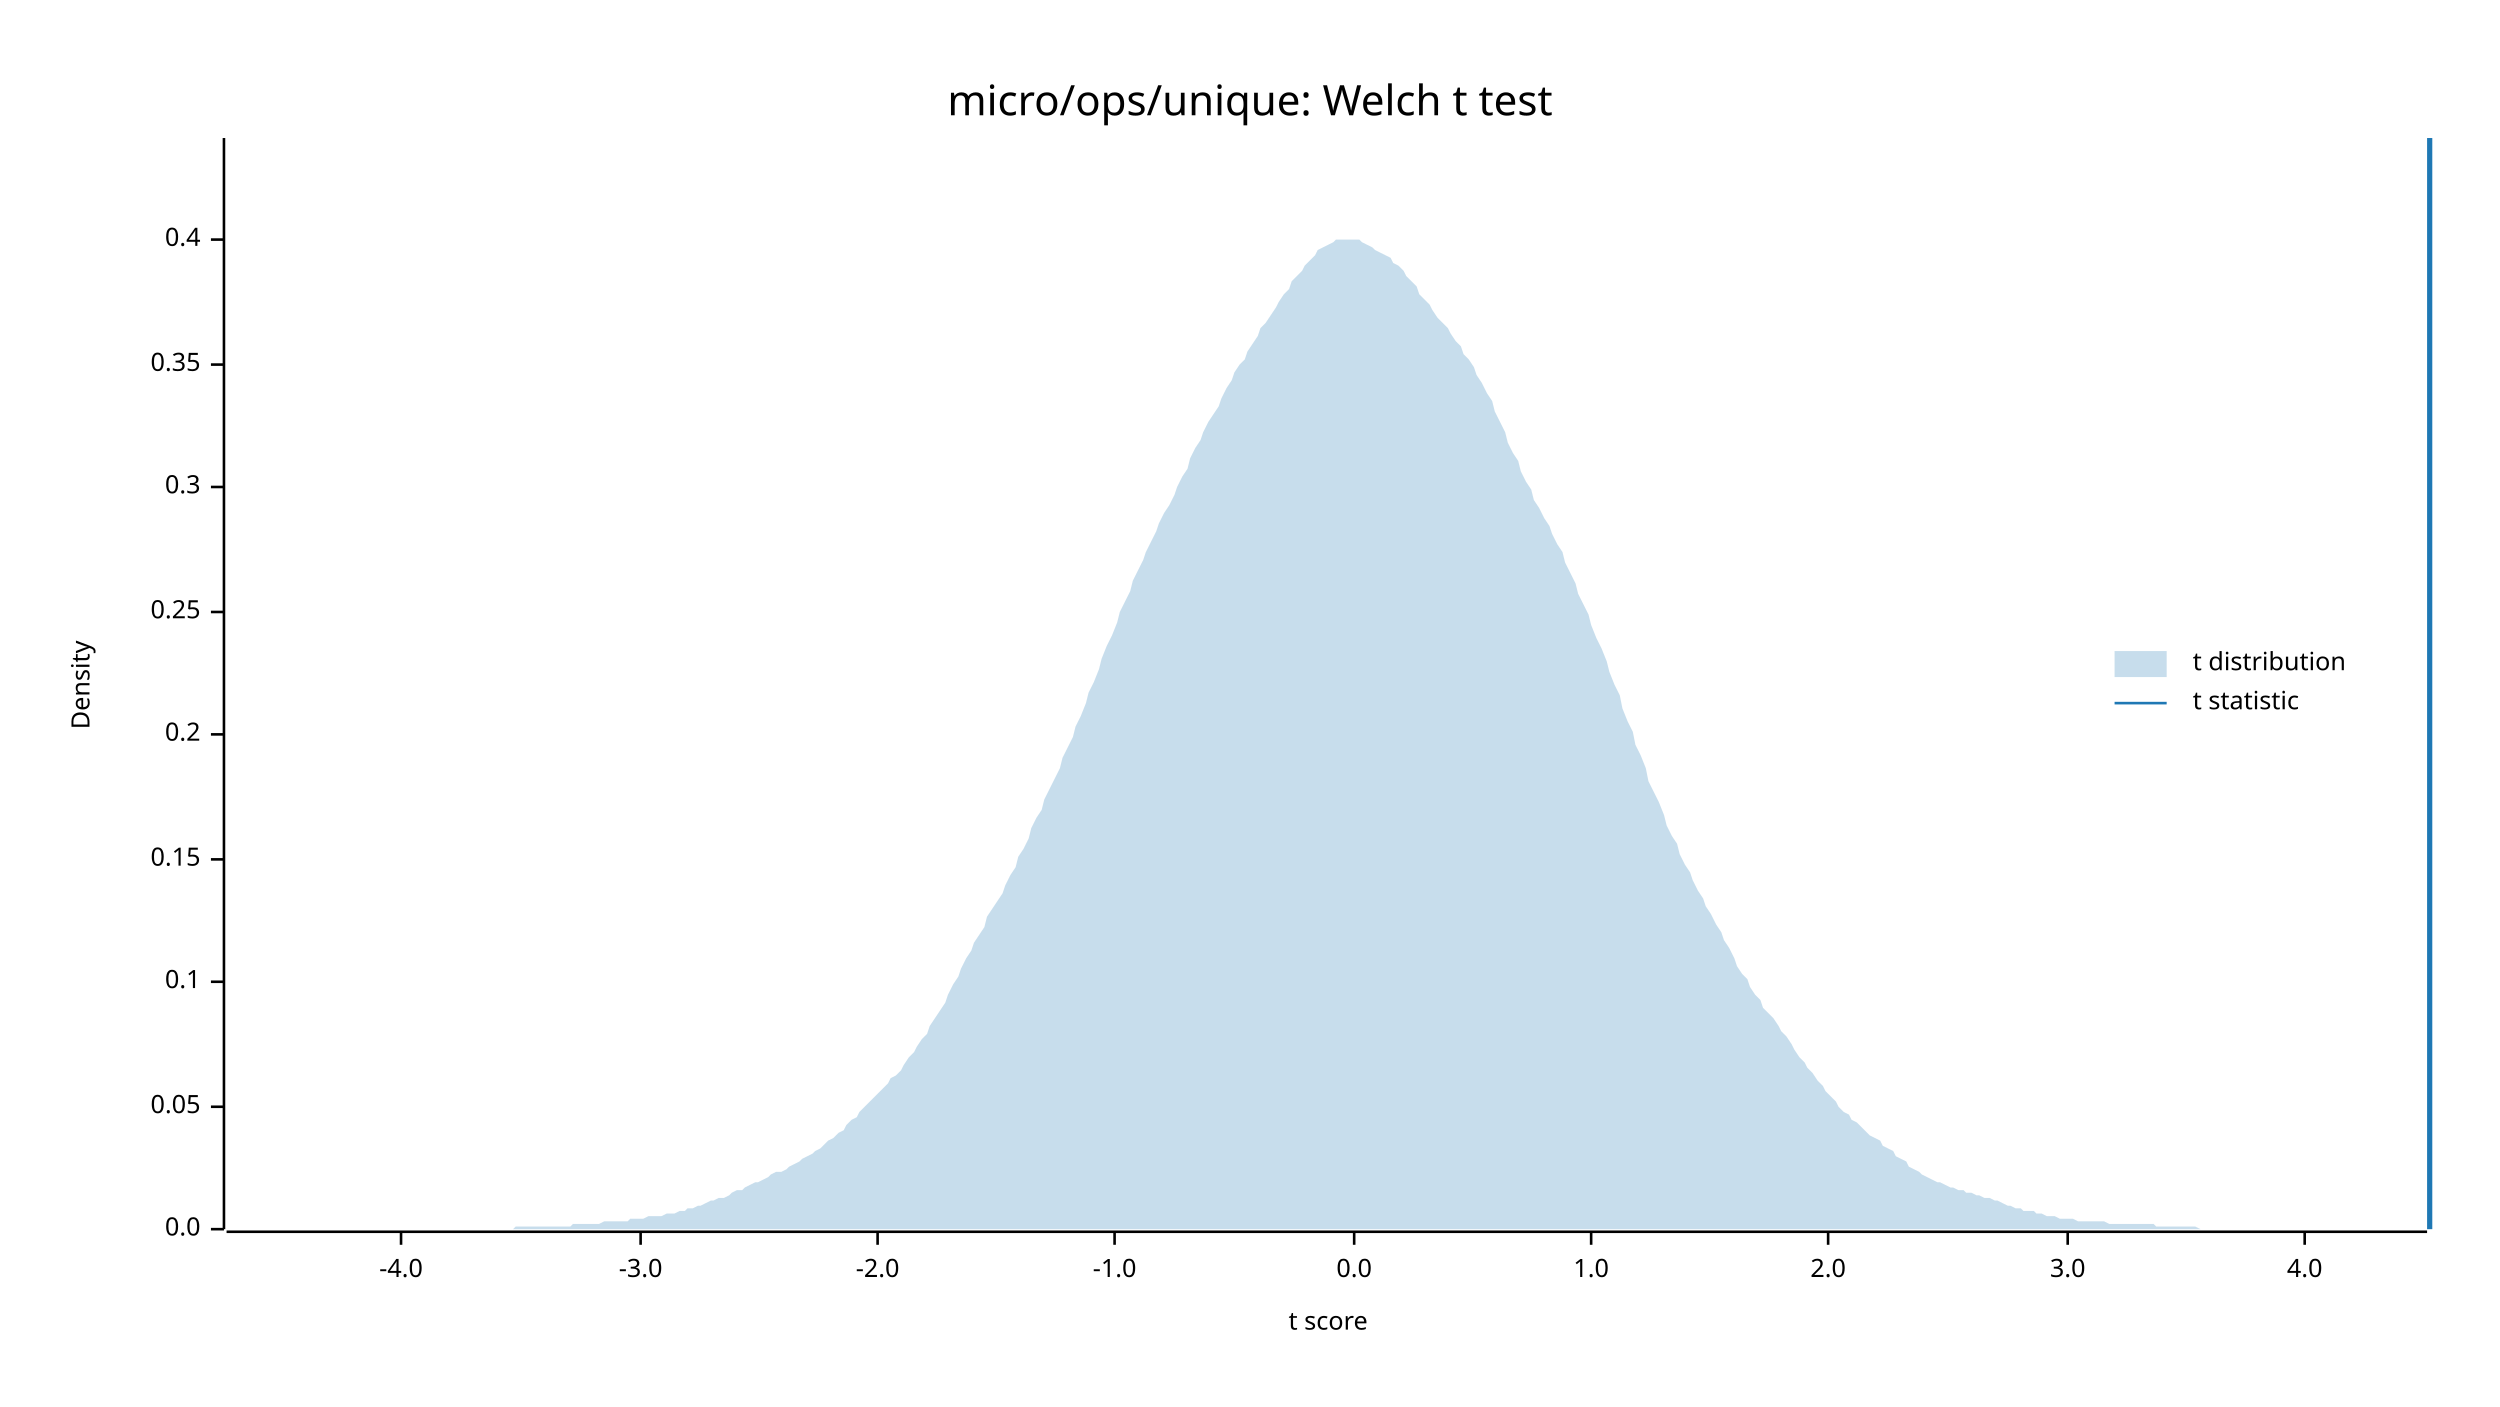
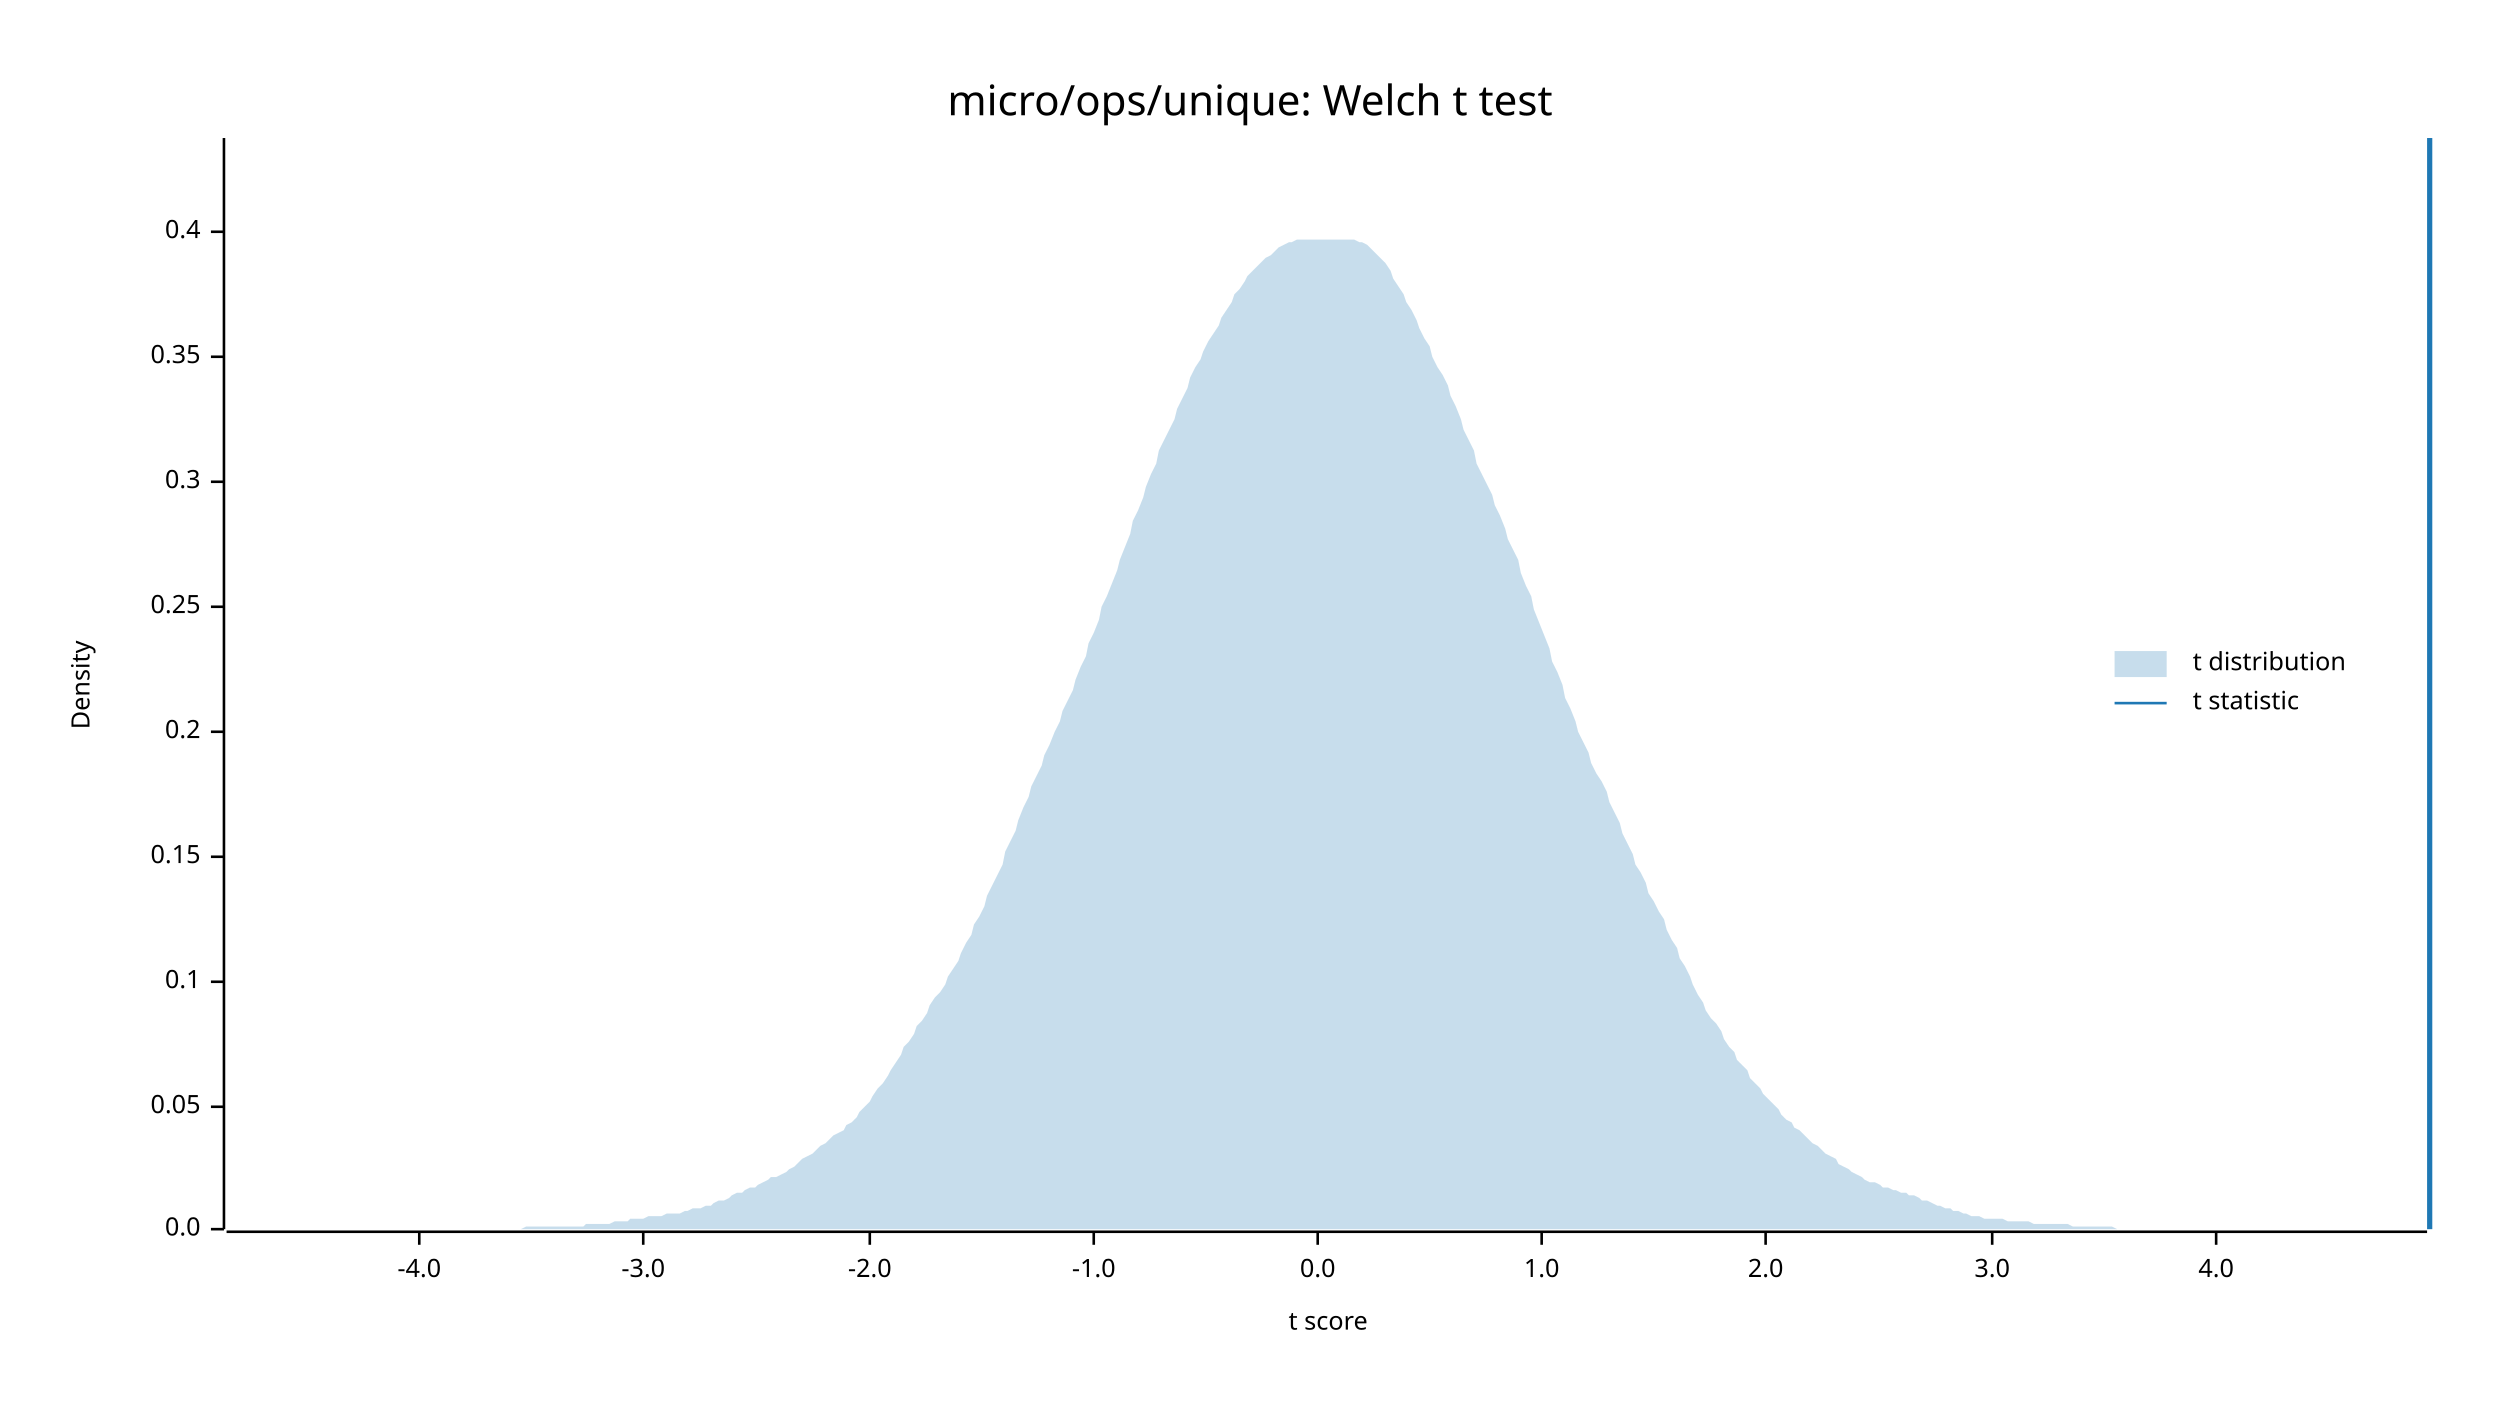
<svg xmlns="http://www.w3.org/2000/svg" width="960" height="540" viewBox="0 0 960 540">
  <text x="480" y="32" dy="0.76em" text-anchor="middle" font-family="sans-serif" font-size="16.129" opacity="1" fill="#000000">
micro/ops/unique: Welch t test
</text>
  <text x="27" y="263" dy="0.76em" text-anchor="middle" font-family="sans-serif" font-size="9.677" opacity="1" fill="#000000" transform="rotate(270, 27, 263)">
Density
</text>
  <text x="510" y="513" dy="-0.5ex" text-anchor="middle" font-family="sans-serif" font-size="9.677" opacity="1" fill="#000000">
t score
</text>
  <polyline fill="none" opacity="1" stroke="#000000" stroke-width="1" points="86,53 86,472 " />
  <text x="77" y="472" dy="0.5ex" text-anchor="end" font-family="sans-serif" font-size="9.677" opacity="1" fill="#000000">
0.0
</text>
  <polyline fill="none" opacity="1" stroke="#000000" stroke-width="1" points="81,472 86,472 " />
  <text x="77" y="425" dy="0.5ex" text-anchor="end" font-family="sans-serif" font-size="9.677" opacity="1" fill="#000000">
0.05
</text>
  <polyline fill="none" opacity="1" stroke="#000000" stroke-width="1" points="81,425 86,425 " />
  <text x="77" y="377" dy="0.5ex" text-anchor="end" font-family="sans-serif" font-size="9.677" opacity="1" fill="#000000">
0.1
</text>
  <polyline fill="none" opacity="1" stroke="#000000" stroke-width="1" points="81,377 86,377 " />
-   <text x="77" y="330" dy="0.5ex" text-anchor="end" font-family="sans-serif" font-size="9.677" opacity="1" fill="#000000">
+   <text x="77" y="329" dy="0.5ex" text-anchor="end" font-family="sans-serif" font-size="9.677" opacity="1" fill="#000000">
0.15
</text>
-   <polyline fill="none" opacity="1" stroke="#000000" stroke-width="1" points="81,330 86,330 " />
-   <text x="77" y="282" dy="0.5ex" text-anchor="end" font-family="sans-serif" font-size="9.677" opacity="1" fill="#000000">
+   <polyline fill="none" opacity="1" stroke="#000000" stroke-width="1" points="81,329 86,329 " />
+   <text x="77" y="281" dy="0.5ex" text-anchor="end" font-family="sans-serif" font-size="9.677" opacity="1" fill="#000000">
0.2
</text>
-   <polyline fill="none" opacity="1" stroke="#000000" stroke-width="1" points="81,282 86,282 " />
-   <text x="77" y="235" dy="0.5ex" text-anchor="end" font-family="sans-serif" font-size="9.677" opacity="1" fill="#000000">
+   <polyline fill="none" opacity="1" stroke="#000000" stroke-width="1" points="81,281 86,281 " />
+   <text x="77" y="233" dy="0.5ex" text-anchor="end" font-family="sans-serif" font-size="9.677" opacity="1" fill="#000000">
0.25
</text>
-   <polyline fill="none" opacity="1" stroke="#000000" stroke-width="1" points="81,235 86,235 " />
-   <text x="77" y="187" dy="0.5ex" text-anchor="end" font-family="sans-serif" font-size="9.677" opacity="1" fill="#000000">
+   <polyline fill="none" opacity="1" stroke="#000000" stroke-width="1" points="81,233 86,233 " />
+   <text x="77" y="185" dy="0.5ex" text-anchor="end" font-family="sans-serif" font-size="9.677" opacity="1" fill="#000000">
0.3
</text>
-   <polyline fill="none" opacity="1" stroke="#000000" stroke-width="1" points="81,187 86,187 " />
-   <text x="77" y="140" dy="0.5ex" text-anchor="end" font-family="sans-serif" font-size="9.677" opacity="1" fill="#000000">
+   <polyline fill="none" opacity="1" stroke="#000000" stroke-width="1" points="81,185 86,185 " />
+   <text x="77" y="137" dy="0.5ex" text-anchor="end" font-family="sans-serif" font-size="9.677" opacity="1" fill="#000000">
0.35
</text>
-   <polyline fill="none" opacity="1" stroke="#000000" stroke-width="1" points="81,140 86,140 " />
-   <text x="77" y="92" dy="0.5ex" text-anchor="end" font-family="sans-serif" font-size="9.677" opacity="1" fill="#000000">
+   <polyline fill="none" opacity="1" stroke="#000000" stroke-width="1" points="81,137 86,137 " />
+   <text x="77" y="89" dy="0.5ex" text-anchor="end" font-family="sans-serif" font-size="9.677" opacity="1" fill="#000000">
0.4
</text>
-   <polyline fill="none" opacity="1" stroke="#000000" stroke-width="1" points="81,92 86,92 " />
+   <polyline fill="none" opacity="1" stroke="#000000" stroke-width="1" points="81,89 86,89 " />
  <polyline fill="none" opacity="1" stroke="#000000" stroke-width="1" points="87,473 932,473 " />
-   <text x="154" y="483" dy="0.76em" text-anchor="middle" font-family="sans-serif" font-size="9.677" opacity="1" fill="#000000">
+   <text x="161" y="483" dy="0.76em" text-anchor="middle" font-family="sans-serif" font-size="9.677" opacity="1" fill="#000000">
-4.0
</text>
-   <polyline fill="none" opacity="1" stroke="#000000" stroke-width="1" points="154,473 154,478 " />
-   <text x="246" y="483" dy="0.76em" text-anchor="middle" font-family="sans-serif" font-size="9.677" opacity="1" fill="#000000">
+   <polyline fill="none" opacity="1" stroke="#000000" stroke-width="1" points="161,473 161,478 " />
+   <text x="247" y="483" dy="0.76em" text-anchor="middle" font-family="sans-serif" font-size="9.677" opacity="1" fill="#000000">
-3.0
</text>
-   <polyline fill="none" opacity="1" stroke="#000000" stroke-width="1" points="246,473 246,478 " />
-   <text x="337" y="483" dy="0.76em" text-anchor="middle" font-family="sans-serif" font-size="9.677" opacity="1" fill="#000000">
+   <polyline fill="none" opacity="1" stroke="#000000" stroke-width="1" points="247,473 247,478 " />
+   <text x="334" y="483" dy="0.76em" text-anchor="middle" font-family="sans-serif" font-size="9.677" opacity="1" fill="#000000">
-2.0
</text>
-   <polyline fill="none" opacity="1" stroke="#000000" stroke-width="1" points="337,473 337,478 " />
-   <text x="428" y="483" dy="0.76em" text-anchor="middle" font-family="sans-serif" font-size="9.677" opacity="1" fill="#000000">
+   <polyline fill="none" opacity="1" stroke="#000000" stroke-width="1" points="334,473 334,478 " />
+   <text x="420" y="483" dy="0.76em" text-anchor="middle" font-family="sans-serif" font-size="9.677" opacity="1" fill="#000000">
-1.0
</text>
-   <polyline fill="none" opacity="1" stroke="#000000" stroke-width="1" points="428,473 428,478 " />
-   <text x="520" y="483" dy="0.76em" text-anchor="middle" font-family="sans-serif" font-size="9.677" opacity="1" fill="#000000">
+   <polyline fill="none" opacity="1" stroke="#000000" stroke-width="1" points="420,473 420,478 " />
+   <text x="506" y="483" dy="0.76em" text-anchor="middle" font-family="sans-serif" font-size="9.677" opacity="1" fill="#000000">
0.0
</text>
-   <polyline fill="none" opacity="1" stroke="#000000" stroke-width="1" points="520,473 520,478 " />
-   <text x="611" y="483" dy="0.76em" text-anchor="middle" font-family="sans-serif" font-size="9.677" opacity="1" fill="#000000">
+   <polyline fill="none" opacity="1" stroke="#000000" stroke-width="1" points="506,473 506,478 " />
+   <text x="592" y="483" dy="0.76em" text-anchor="middle" font-family="sans-serif" font-size="9.677" opacity="1" fill="#000000">
1.0
</text>
-   <polyline fill="none" opacity="1" stroke="#000000" stroke-width="1" points="611,473 611,478 " />
-   <text x="702" y="483" dy="0.76em" text-anchor="middle" font-family="sans-serif" font-size="9.677" opacity="1" fill="#000000">
+   <polyline fill="none" opacity="1" stroke="#000000" stroke-width="1" points="592,473 592,478 " />
+   <text x="678" y="483" dy="0.76em" text-anchor="middle" font-family="sans-serif" font-size="9.677" opacity="1" fill="#000000">
2.0
</text>
-   <polyline fill="none" opacity="1" stroke="#000000" stroke-width="1" points="702,473 702,478 " />
-   <text x="794" y="483" dy="0.76em" text-anchor="middle" font-family="sans-serif" font-size="9.677" opacity="1" fill="#000000">
+   <polyline fill="none" opacity="1" stroke="#000000" stroke-width="1" points="678,473 678,478 " />
+   <text x="765" y="483" dy="0.76em" text-anchor="middle" font-family="sans-serif" font-size="9.677" opacity="1" fill="#000000">
3.0
</text>
-   <polyline fill="none" opacity="1" stroke="#000000" stroke-width="1" points="794,473 794,478 " />
-   <text x="885" y="483" dy="0.76em" text-anchor="middle" font-family="sans-serif" font-size="9.677" opacity="1" fill="#000000">
+   <polyline fill="none" opacity="1" stroke="#000000" stroke-width="1" points="765,473 765,478 " />
+   <text x="851" y="483" dy="0.76em" text-anchor="middle" font-family="sans-serif" font-size="9.677" opacity="1" fill="#000000">
4.0
</text>
-   <polyline fill="none" opacity="1" stroke="#000000" stroke-width="1" points="885,473 885,478 " />
-   <polygon opacity="0.25" fill="#1F78B4" points="87,472 88,472 90,472 92,472 93,472 95,472 97,472 98,472 100,472 102,472 103,472 105,472 107,472 109,472 110,472 112,472 114,472 115,472 117,472 119,472 120,472 122,472 124,472 125,472 127,472 129,472 131,472 132,472 134,472 136,472 137,472 139,472 141,472 142,472 144,472 146,472 147,472 149,472 151,472 153,472 154,472 156,472 158,472 159,472 161,472 163,472 164,472 166,472 168,472 169,472 171,472 173,472 175,472 176,472 178,472 180,472 181,472 183,472 185,472 186,472 188,472 190,472 191,472 193,472 195,472 197,472 198,471 200,471 202,471 203,471 205,471 207,471 208,471 210,471 212,471 214,471 215,471 217,471 219,471 220,470 222,470 224,470 225,470 227,470 229,470 230,470 232,469 234,469 236,469 237,469 239,469 241,469 242,468 244,468 246,468 247,468 249,467 251,467 252,467 254,467 256,466 258,466 259,466 261,465 263,465 264,464 266,464 268,463 269,463 271,462 273,461 274,461 276,460 278,460 280,459 281,458 283,457 285,457 286,456 288,455 290,454 291,454 293,453 295,452 296,451 298,450 300,450 302,449 303,448 305,447 307,446 308,445 310,444 312,443 313,442 315,441 317,439 318,438 320,437 322,435 324,434 325,432 327,430 329,429 330,427 332,425 334,423 335,422 337,420 339,418 341,416 342,414 344,413 346,411 347,409 349,406 351,404 352,402 354,399 356,397 357,394 359,391 361,388 363,385 364,382 366,378 368,375 369,372 371,368 373,365 374,362 376,359 378,356 379,352 381,349 383,346 385,343 386,340 388,336 390,333 391,329 393,326 395,322 396,318 398,314 400,311 401,307 403,303 405,299 407,295 408,291 410,287 412,283 413,279 415,275 417,270 418,266 420,262 422,257 423,253 425,248 427,244 429,239 430,235 432,231 434,227 435,223 437,219 439,215 440,212 442,208 444,204 445,201 447,197 449,194 451,190 452,187 454,183 456,180 457,176 459,172 461,169 462,166 464,162 466,159 468,156 469,153 471,149 473,146 474,143 476,140 478,138 479,135 481,132 483,129 484,126 486,124 488,121 490,118 491,116 493,113 495,111 496,108 498,106 500,104 501,102 503,100 505,98 506,96 508,95 510,94 512,93 513,92 515,92 517,92 518,92 520,92 522,92 523,93 525,94 527,95 528,96 530,97 532,98 534,99 535,101 537,102 539,104 540,106 542,108 544,110 545,113 547,115 549,117 550,119 552,122 554,124 556,126 557,128 559,131 561,133 562,136 564,138 566,141 567,144 569,147 571,151 573,154 574,158 576,162 578,166 579,170 581,174 583,177 584,181 586,185 588,188 589,192 591,195 593,199 595,202 596,205 598,209 600,212 601,216 603,220 605,224 606,228 608,232 610,236 611,240 613,245 615,249 617,254 618,258 620,263 622,267 623,272 625,277 627,281 628,286 630,290 632,295 633,300 635,304 637,308 639,313 640,317 642,321 644,324 645,328 647,332 649,335 650,338 652,342 654,345 655,348 657,351 659,355 661,358 662,361 664,364 666,368 667,371 669,374 671,376 672,379 674,382 676,384 677,387 679,389 681,391 683,394 684,396 686,398 688,401 689,403 691,406 693,408 694,410 696,412 698,415 700,417 701,419 703,421 705,423 706,425 708,427 710,428 711,430 713,431 715,433 716,434 718,436 720,437 722,438 723,440 725,441 727,442 728,444 730,445 732,446 733,448 735,449 737,450 738,451 740,452 742,453 744,454 745,454 747,455 749,456 750,456 752,457 754,457 755,458 757,458 759,459 760,459 762,460 764,460 766,461 767,461 769,462 771,463 772,463 774,464 776,464 777,465 779,465 781,465 782,466 784,466 786,467 788,467 789,467 791,468 793,468 794,468 796,468 798,469 799,469 801,469 803,469 804,469 806,469 808,469 810,470 811,470 813,470 815,470 816,470 818,470 820,470 821,470 823,470 825,470 827,470 828,471 830,471 832,471 833,471 835,471 837,471 838,471 840,471 842,471 843,471 845,472 847,472 849,472 850,472 852,472 854,472 855,472 857,472 859,472 860,472 862,472 864,472 865,472 867,472 869,472 871,472 872,472 874,472 876,472 877,472 879,472 881,472 882,472 884,472 886,472 887,472 889,472 891,472 893,472 894,472 896,472 898,472 899,472 901,472 903,472 904,472 906,472 908,472 909,472 911,472 913,472 915,472 916,472 918,472 920,472 921,472 923,472 925,472 926,472 928,472 930,472 932,472 932,472 87,472 " />
+   <polyline fill="none" opacity="1" stroke="#000000" stroke-width="1" points="851,473 851,478 " />
+   <polygon opacity="0.25" fill="#1F78B4" points="87,472 88,472 90,472 92,472 93,472 95,472 97,472 98,472 100,472 102,472 103,472 105,472 107,472 109,472 110,472 112,472 114,472 115,472 117,472 119,472 120,472 122,472 124,472 125,472 127,472 129,472 131,472 132,472 134,472 136,472 137,472 139,472 141,472 142,472 144,472 146,472 147,472 149,472 151,472 153,472 154,472 156,472 158,472 159,472 161,472 163,472 164,472 166,472 168,472 169,472 171,472 173,472 175,472 176,472 178,472 180,472 181,472 183,472 185,472 186,472 188,472 190,472 191,472 193,472 195,472 197,472 198,472 200,472 202,471 203,471 205,471 207,471 208,471 210,471 212,471 214,471 215,471 217,471 219,471 220,471 222,471 224,471 225,470 227,470 229,470 230,470 232,470 234,470 236,469 237,469 239,469 241,469 242,468 244,468 246,468 247,468 249,467 251,467 252,467 254,467 256,466 258,466 259,466 261,466 263,465 264,465 266,464 268,464 269,464 271,463 273,463 274,462 276,461 278,461 280,460 281,459 283,458 285,458 286,457 288,456 290,456 291,455 293,454 295,453 296,452 298,452 300,451 302,450 303,449 305,448 307,446 308,445 310,444 312,443 313,442 315,440 317,439 318,438 320,436 322,435 324,434 325,432 327,431 329,429 330,427 332,425 334,423 335,421 337,418 339,416 341,413 342,411 344,408 346,405 347,402 349,400 351,397 352,394 354,392 356,389 357,386 359,383 361,381 363,378 364,375 366,372 368,369 369,366 371,362 373,359 374,355 376,352 378,348 379,344 381,340 383,336 385,332 386,327 388,323 390,319 391,315 393,310 395,306 396,302 398,298 400,294 401,290 403,286 405,281 407,277 408,273 410,269 412,265 413,261 415,256 417,252 418,247 420,243 422,238 423,233 425,229 427,224 429,219 430,215 432,210 434,205 435,200 437,196 439,191 440,187 442,182 444,178 445,173 447,169 449,165 451,161 452,157 454,153 456,149 457,145 459,141 461,138 462,135 464,131 466,128 468,125 469,122 471,119 473,116 474,113 476,111 478,108 479,106 481,104 483,102 484,101 486,99 488,98 490,96 491,95 493,94 495,93 496,93 498,92 500,92 501,92 503,92 505,92 506,92 508,92 510,92 512,92 513,92 515,92 517,92 518,92 520,92 522,93 523,93 525,94 527,96 528,97 530,99 532,101 534,104 535,107 537,110 539,113 540,116 542,119 544,123 545,126 547,130 549,133 550,137 552,141 554,144 556,148 557,152 559,156 561,161 562,165 564,169 566,173 567,178 569,182 571,186 573,190 574,194 576,198 578,203 579,207 581,211 583,215 584,220 586,225 588,229 589,234 591,239 593,244 595,249 596,254 598,258 600,263 601,268 603,272 605,277 606,281 608,285 610,289 611,293 613,297 615,300 617,304 618,308 620,312 622,316 623,320 625,324 627,328 628,332 630,335 632,339 633,343 635,346 637,350 639,353 640,357 642,361 644,364 645,368 647,371 649,375 650,378 652,382 654,385 655,388 657,391 659,393 661,396 662,399 664,402 666,404 667,407 669,409 671,411 672,414 674,416 676,418 677,420 679,422 681,424 683,426 684,428 686,430 688,431 689,433 691,434 693,436 694,437 696,439 698,440 700,442 701,443 703,444 705,445 706,447 708,448 710,449 711,450 713,451 715,452 716,453 718,454 720,454 722,455 723,456 725,456 727,457 728,457 730,458 732,458 733,459 735,459 737,460 738,461 740,461 742,462 744,463 745,463 747,464 749,464 750,465 752,465 754,466 755,466 757,467 759,467 760,467 762,468 764,468 766,468 767,468 769,468 771,469 772,469 774,469 776,469 777,469 779,469 781,470 782,470 784,470 786,470 788,470 789,470 791,470 793,470 794,470 796,471 798,471 799,471 801,471 803,471 804,471 806,471 808,471 810,471 811,471 813,472 815,472 816,472 818,472 820,472 821,472 823,472 825,472 827,472 828,472 830,472 832,472 833,472 835,472 837,472 838,472 840,472 842,472 843,472 845,472 847,472 849,472 850,472 852,472 854,472 855,472 857,472 859,472 860,472 862,472 864,472 865,472 867,472 869,472 871,472 872,472 874,472 876,472 877,472 879,472 881,472 882,472 884,472 886,472 887,472 889,472 891,472 893,472 894,472 896,472 898,472 899,472 901,472 903,472 904,472 906,472 908,472 909,472 911,472 913,472 915,472 916,472 918,472 920,472 921,472 923,472 925,472 926,472 928,472 930,472 932,472 932,472 87,472 " />
  <polyline fill="none" opacity="1" stroke="#1F78B4" stroke-width="2" points="933,472 933,53 " />
  <text x="842" y="250" dy="0.76em" text-anchor="start" font-family="sans-serif" font-size="9.677" opacity="1" fill="#000000">
t distribution
</text>
  <text x="842" y="265" dy="0.76em" text-anchor="start" font-family="sans-serif" font-size="9.677" opacity="1" fill="#000000">
t statistic
</text>
  <rect x="812" y="250" width="20" height="10" opacity="0.25" fill="#1F78B4" stroke="none" />
  <polyline fill="none" opacity="1" stroke="#1F78B4" stroke-width="1" points="812,270 832,270 " />
</svg>
